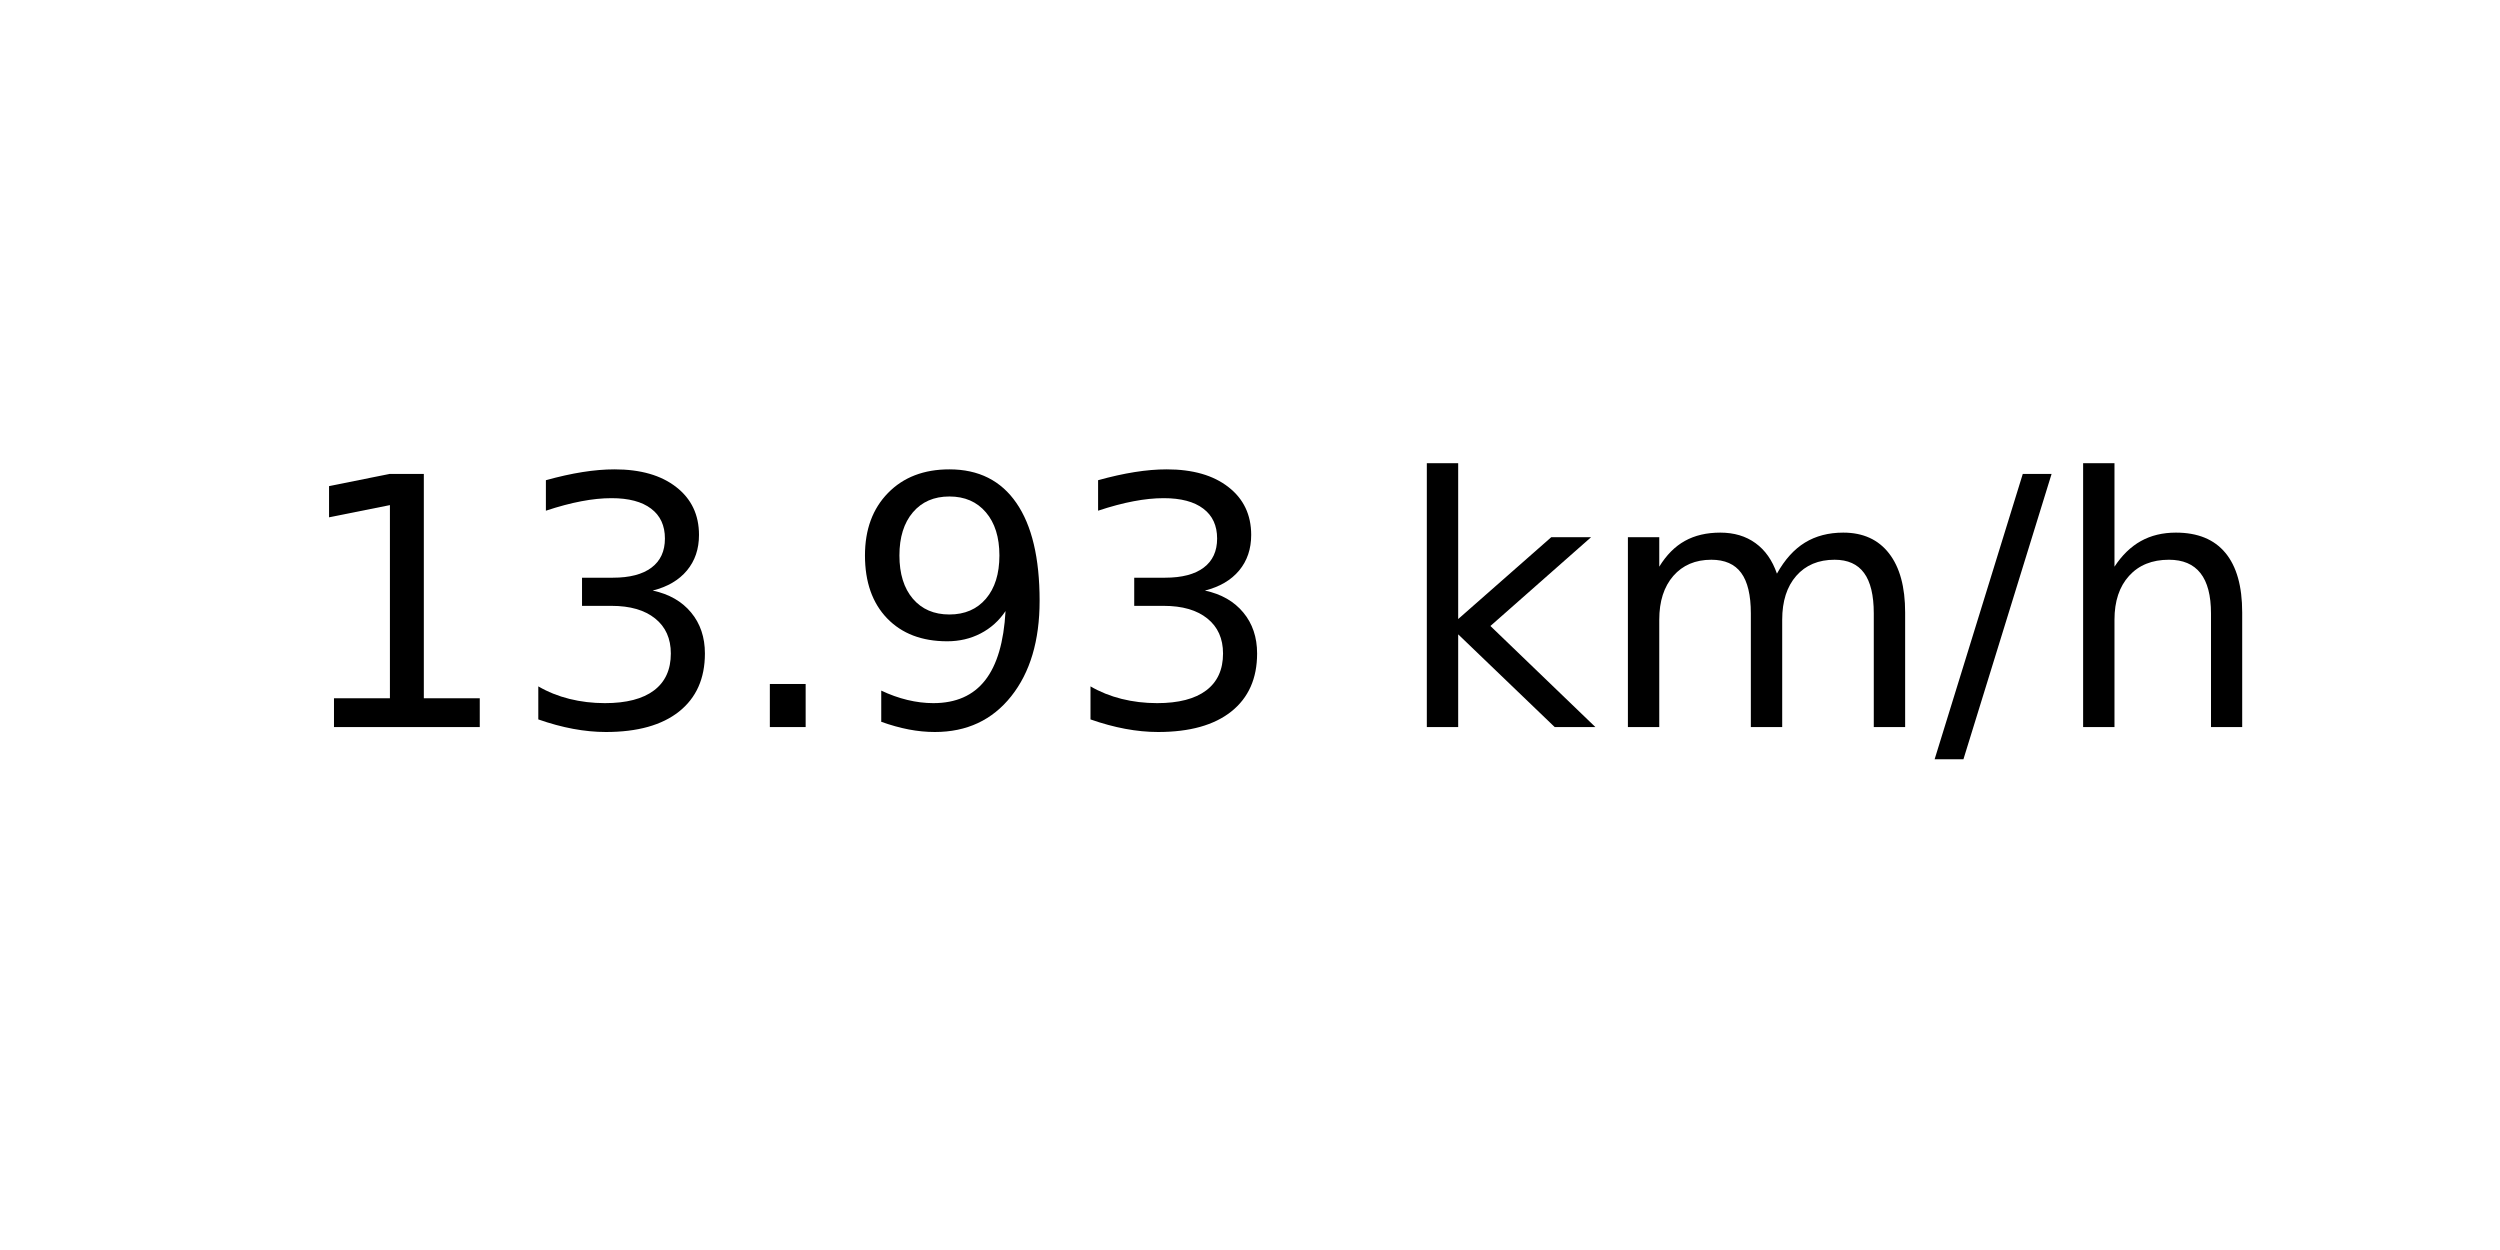
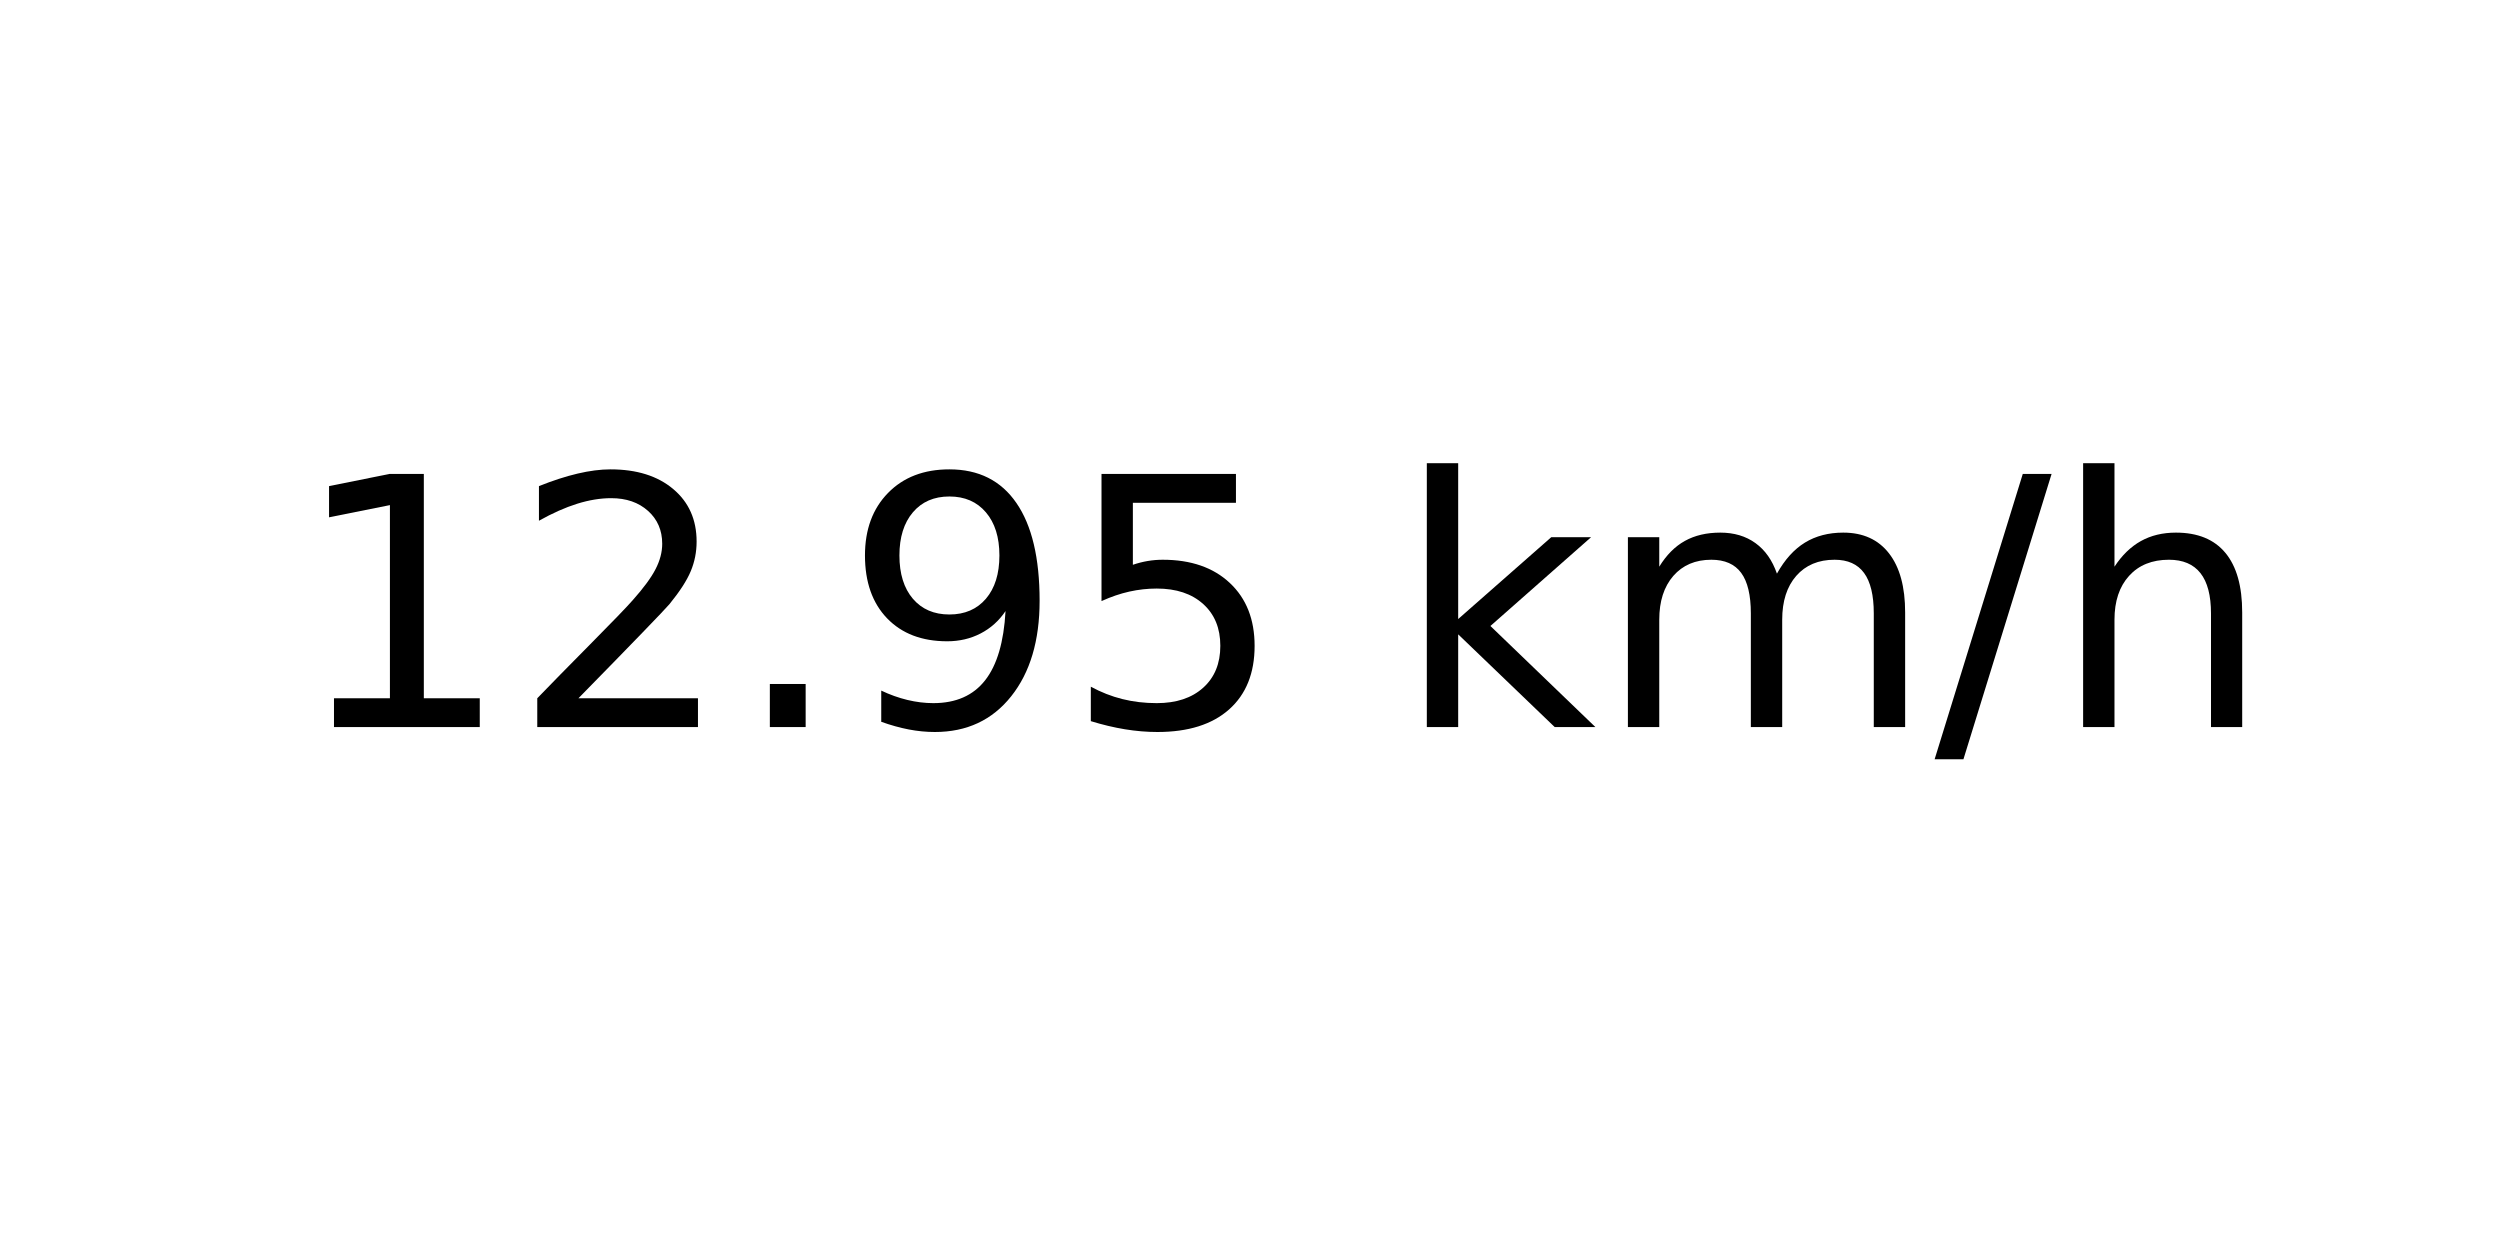
<svg xmlns="http://www.w3.org/2000/svg" xmlns:xlink="http://www.w3.org/1999/xlink" width="72pt" height="36pt" viewBox="0 0 72 36" version="1.1">
  <defs>
    <style type="text/css">*{stroke-linejoin: round; stroke-linecap: butt}</style>
  </defs>
  <g id="figure_1">
    <g id="axes_1">
      <g id="text_1">
        <g transform="translate(8.378125 20.93937) scale(0.1 -0.1)">
          <defs>
            <path id="DejaVuSans-31" d="M 794 531  L 1825 531  L 1825 4091  L 703 3866  L 703 4441  L 1819 4666  L 2450 4666  L 2450 531  L 3481 531  L 3481 0  L 794 0  L 794 531  z " transform="scale(0.015625)" />
-             <path id="DejaVuSans-33" d="M 2597 2516  Q 3050 2419 3304 2112  Q 3559 1806 3559 1356  Q 3559 666 3084 287  Q 2609 -91 1734 -91  Q 1441 -91 1130 -33  Q 819 25 488 141  L 488 750  Q 750 597 1062 519  Q 1375 441 1716 441  Q 2309 441 2620 675  Q 2931 909 2931 1356  Q 2931 1769 2642 2001  Q 2353 2234 1838 2234  L 1294 2234  L 1294 2753  L 1863 2753  Q 2328 2753 2575 2939  Q 2822 3125 2822 3475  Q 2822 3834 2567 4026  Q 2313 4219 1838 4219  Q 1578 4219 1281 4162  Q 984 4106 628 3988  L 628 4550  Q 988 4650 1302 4700  Q 1616 4750 1894 4750  Q 2613 4750 3031 4423  Q 3450 4097 3450 3541  Q 3450 3153 3228 2886  Q 3006 2619 2597 2516  z " transform="scale(0.015625)" />
+             <path id="DejaVuSans-32" d="M 1228 531  L 3431 531  L 3431 0  L 469 0  L 469 531  Q 828 903 1448 1529  Q 2069 2156 2228 2338  Q 2531 2678 2651 2914  Q 2772 3150 2772 3378  Q 2772 3750 2511 3984  Q 2250 4219 1831 4219  Q 1534 4219 1204 4116  Q 875 4013 500 3803  L 500 4441  Q 881 4594 1212 4672  Q 1544 4750 1819 4750  Q 2544 4750 2975 4387  Q 3406 4025 3406 3419  Q 3406 3131 3298 2873  Q 3191 2616 2906 2266  Q 2828 2175 2409 1742  Q 1991 1309 1228 531  z " transform="scale(0.015625)" />
            <path id="DejaVuSans-2e" d="M 684 794  L 1344 794  L 1344 0  L 684 0  L 684 794  z " transform="scale(0.015625)" />
            <path id="DejaVuSans-39" d="M 703 97  L 703 672  Q 941 559 1184 500  Q 1428 441 1663 441  Q 2288 441 2617 861  Q 2947 1281 2994 2138  Q 2813 1869 2534 1725  Q 2256 1581 1919 1581  Q 1219 1581 811 2004  Q 403 2428 403 3163  Q 403 3881 828 4315  Q 1253 4750 1959 4750  Q 2769 4750 3195 4129  Q 3622 3509 3622 2328  Q 3622 1225 3098 567  Q 2575 -91 1691 -91  Q 1453 -91 1209 -44  Q 966 3 703 97  z M 1959 2075  Q 2384 2075 2632 2365  Q 2881 2656 2881 3163  Q 2881 3666 2632 3958  Q 2384 4250 1959 4250  Q 1534 4250 1286 3958  Q 1038 3666 1038 3163  Q 1038 2656 1286 2365  Q 1534 2075 1959 2075  z " transform="scale(0.015625)" />
+             <path id="DejaVuSans-35" d="M 691 4666  L 3169 4666  L 3169 4134  L 1269 4134  L 1269 2991  Q 1406 3038 1543 3061  Q 1681 3084 1819 3084  Q 2600 3084 3056 2656  Q 3513 2228 3513 1497  Q 3513 744 3044 326  Q 2575 -91 1722 -91  Q 1428 -91 1123 -41  Q 819 9 494 109  L 494 744  Q 775 591 1075 516  Q 1375 441 1709 441  Q 2250 441 2565 725  Q 2881 1009 2881 1497  Q 2881 1984 2565 2268  Q 2250 2553 1709 2553  Q 1456 2553 1204 2497  Q 953 2441 691 2322  L 691 4666  z " transform="scale(0.015625)" />
            <path id="DejaVuSans-20" transform="scale(0.015625)" />
            <path id="DejaVuSans-6b" d="M 581 4863  L 1159 4863  L 1159 1991  L 2875 3500  L 3609 3500  L 1753 1863  L 3688 0  L 2938 0  L 1159 1709  L 1159 0  L 581 0  L 581 4863  z " transform="scale(0.015625)" />
            <path id="DejaVuSans-6d" d="M 3328 2828  Q 3544 3216 3844 3400  Q 4144 3584 4550 3584  Q 5097 3584 5394 3201  Q 5691 2819 5691 2113  L 5691 0  L 5113 0  L 5113 2094  Q 5113 2597 4934 2840  Q 4756 3084 4391 3084  Q 3944 3084 3684 2787  Q 3425 2491 3425 1978  L 3425 0  L 2847 0  L 2847 2094  Q 2847 2600 2669 2842  Q 2491 3084 2119 3084  Q 1678 3084 1418 2786  Q 1159 2488 1159 1978  L 1159 0  L 581 0  L 581 3500  L 1159 3500  L 1159 2956  Q 1356 3278 1631 3431  Q 1906 3584 2284 3584  Q 2666 3584 2933 3390  Q 3200 3197 3328 2828  z " transform="scale(0.015625)" />
            <path id="DejaVuSans-2f" d="M 1625 4666  L 2156 4666  L 531 -594  L 0 -594  L 1625 4666  z " transform="scale(0.015625)" />
            <path id="DejaVuSans-68" d="M 3513 2113  L 3513 0  L 2938 0  L 2938 2094  Q 2938 2591 2744 2837  Q 2550 3084 2163 3084  Q 1697 3084 1428 2787  Q 1159 2491 1159 1978  L 1159 0  L 581 0  L 581 4863  L 1159 4863  L 1159 2956  Q 1366 3272 1645 3428  Q 1925 3584 2291 3584  Q 2894 3584 3203 3211  Q 3513 2838 3513 2113  z " transform="scale(0.015625)" />
          </defs>
          <use xlink:href="#DejaVuSans-31" />
-           <use xlink:href="#DejaVuSans-33" x="63.623" />
+           <use xlink:href="#DejaVuSans-32" x="63.623" />
          <use xlink:href="#DejaVuSans-2e" x="127.246" />
          <use xlink:href="#DejaVuSans-39" x="159.033" />
-           <use xlink:href="#DejaVuSans-33" x="222.656" />
+           <use xlink:href="#DejaVuSans-35" x="222.656" />
          <use xlink:href="#DejaVuSans-20" x="286.279" />
          <use xlink:href="#DejaVuSans-6b" x="318.066" />
          <use xlink:href="#DejaVuSans-6d" x="375.977" />
          <use xlink:href="#DejaVuSans-2f" x="473.389" />
          <use xlink:href="#DejaVuSans-68" x="507.08" />
        </g>
      </g>
    </g>
  </g>
</svg>
